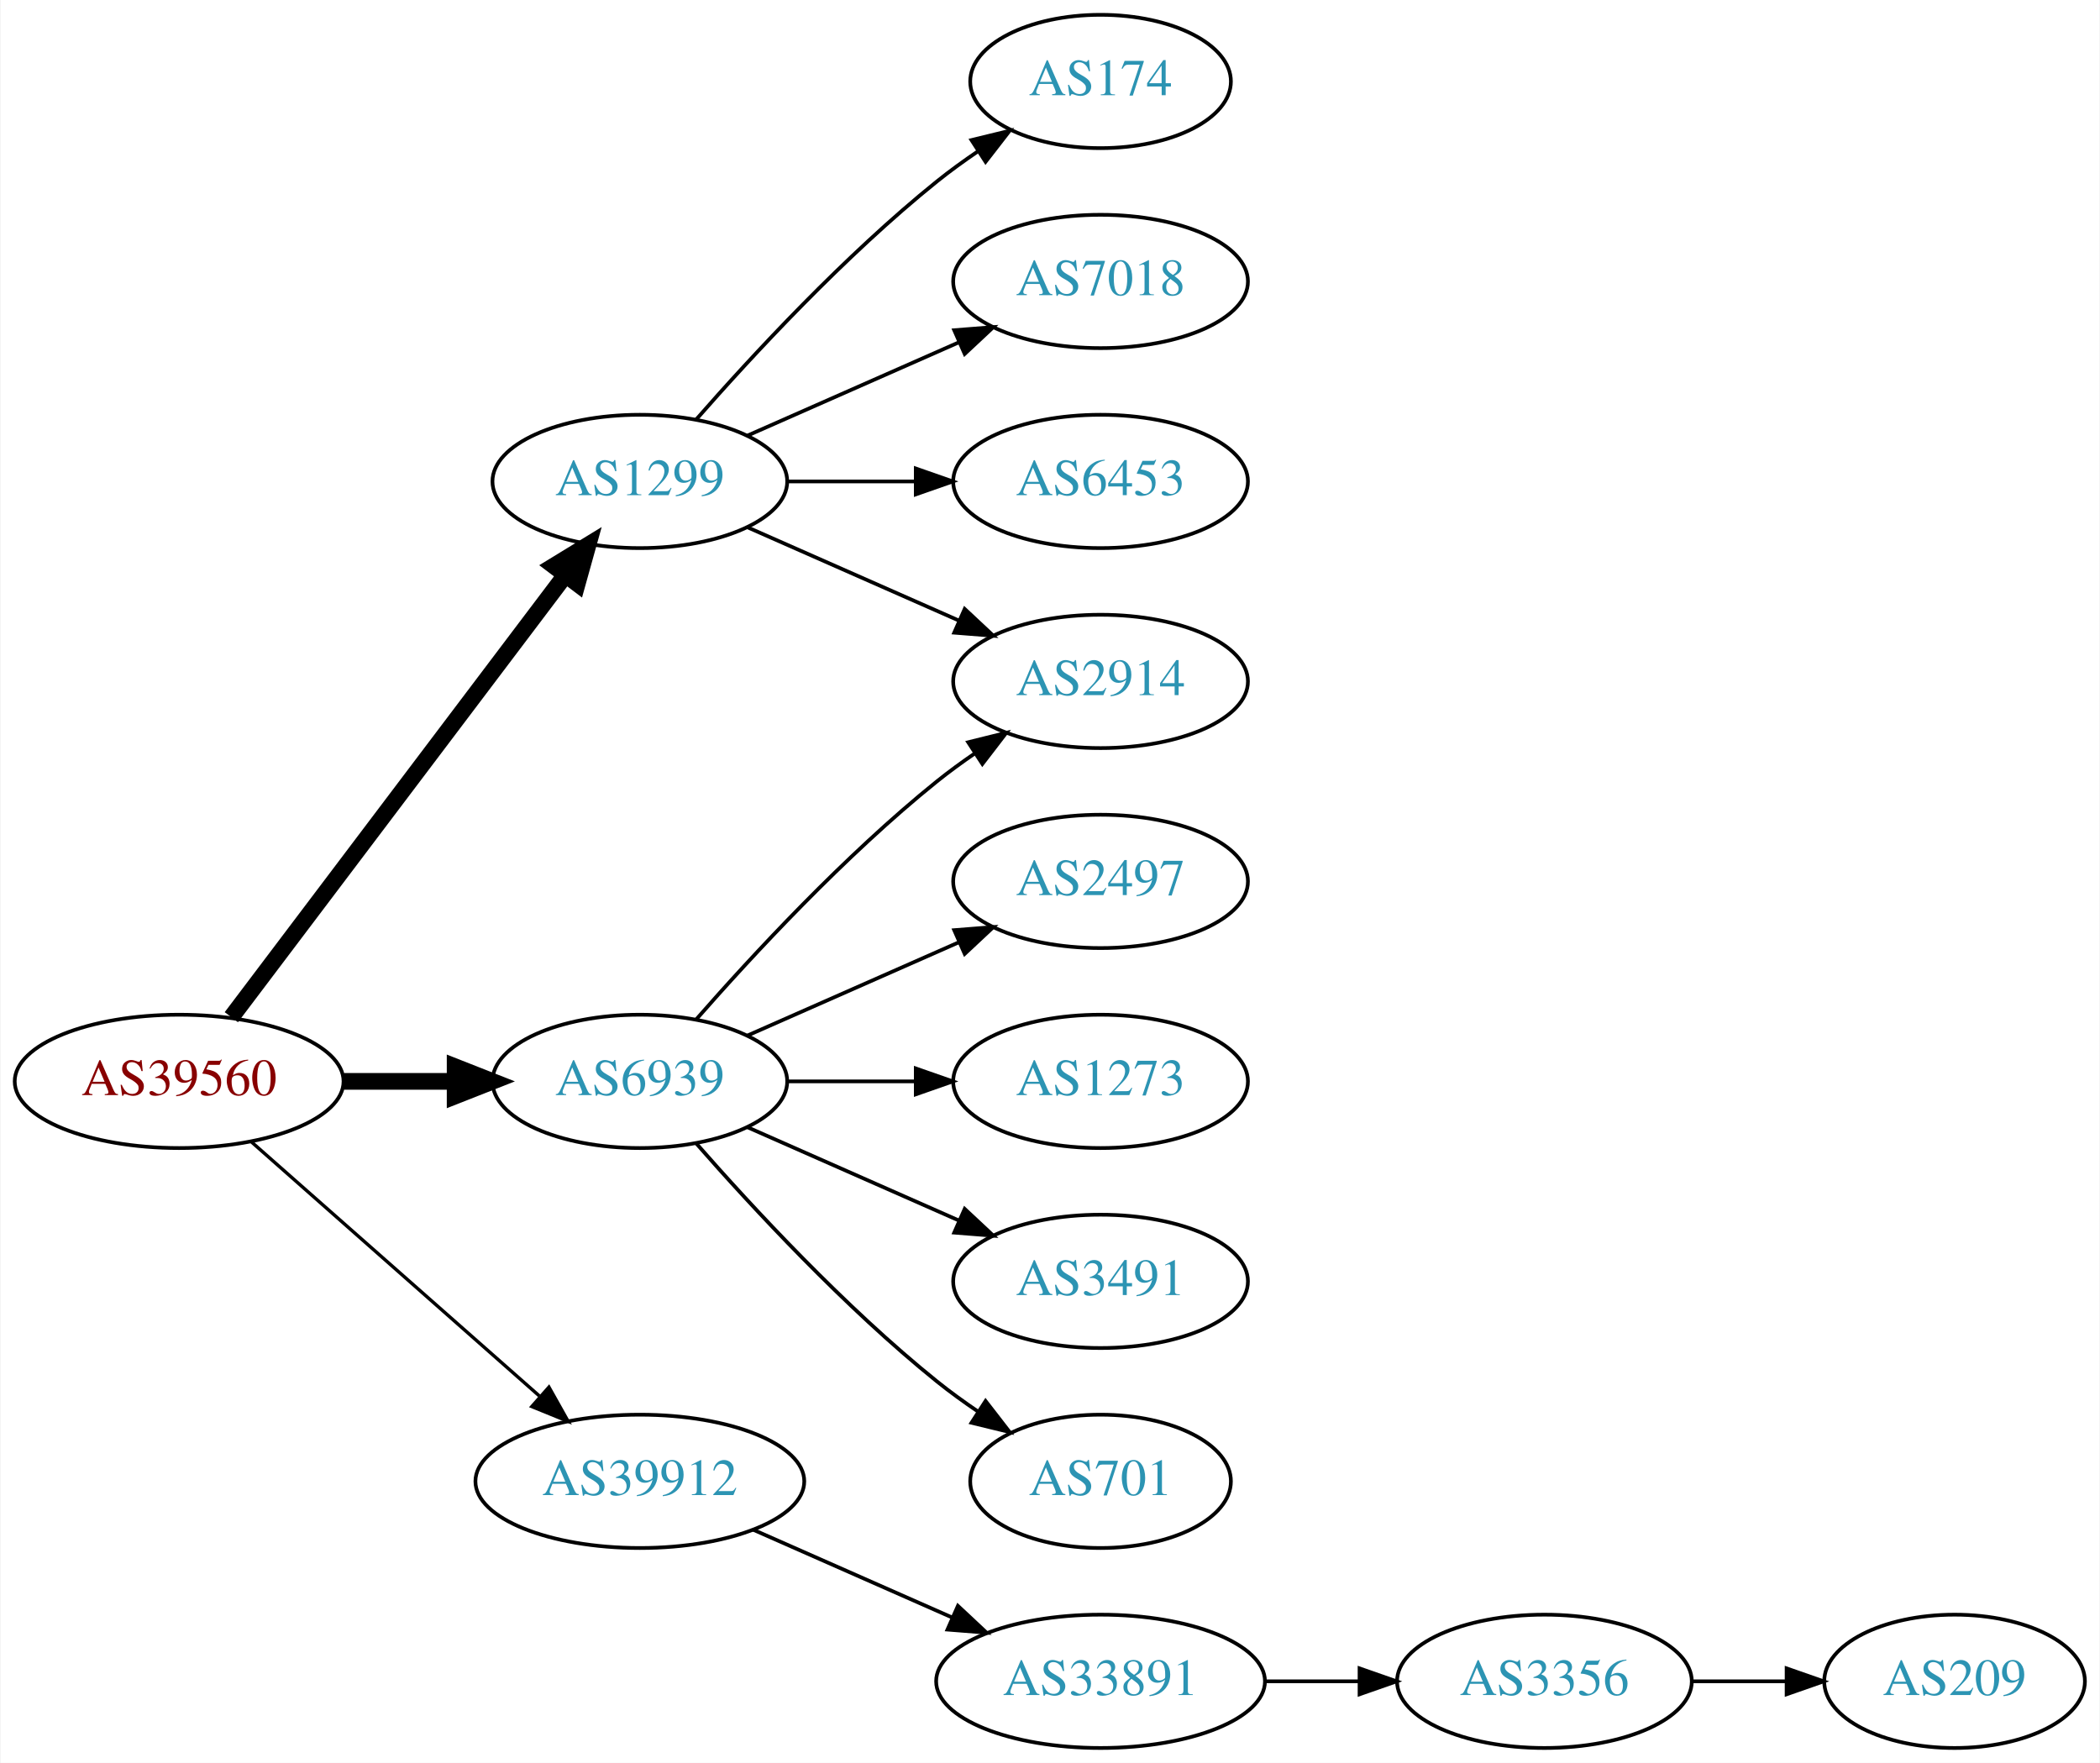
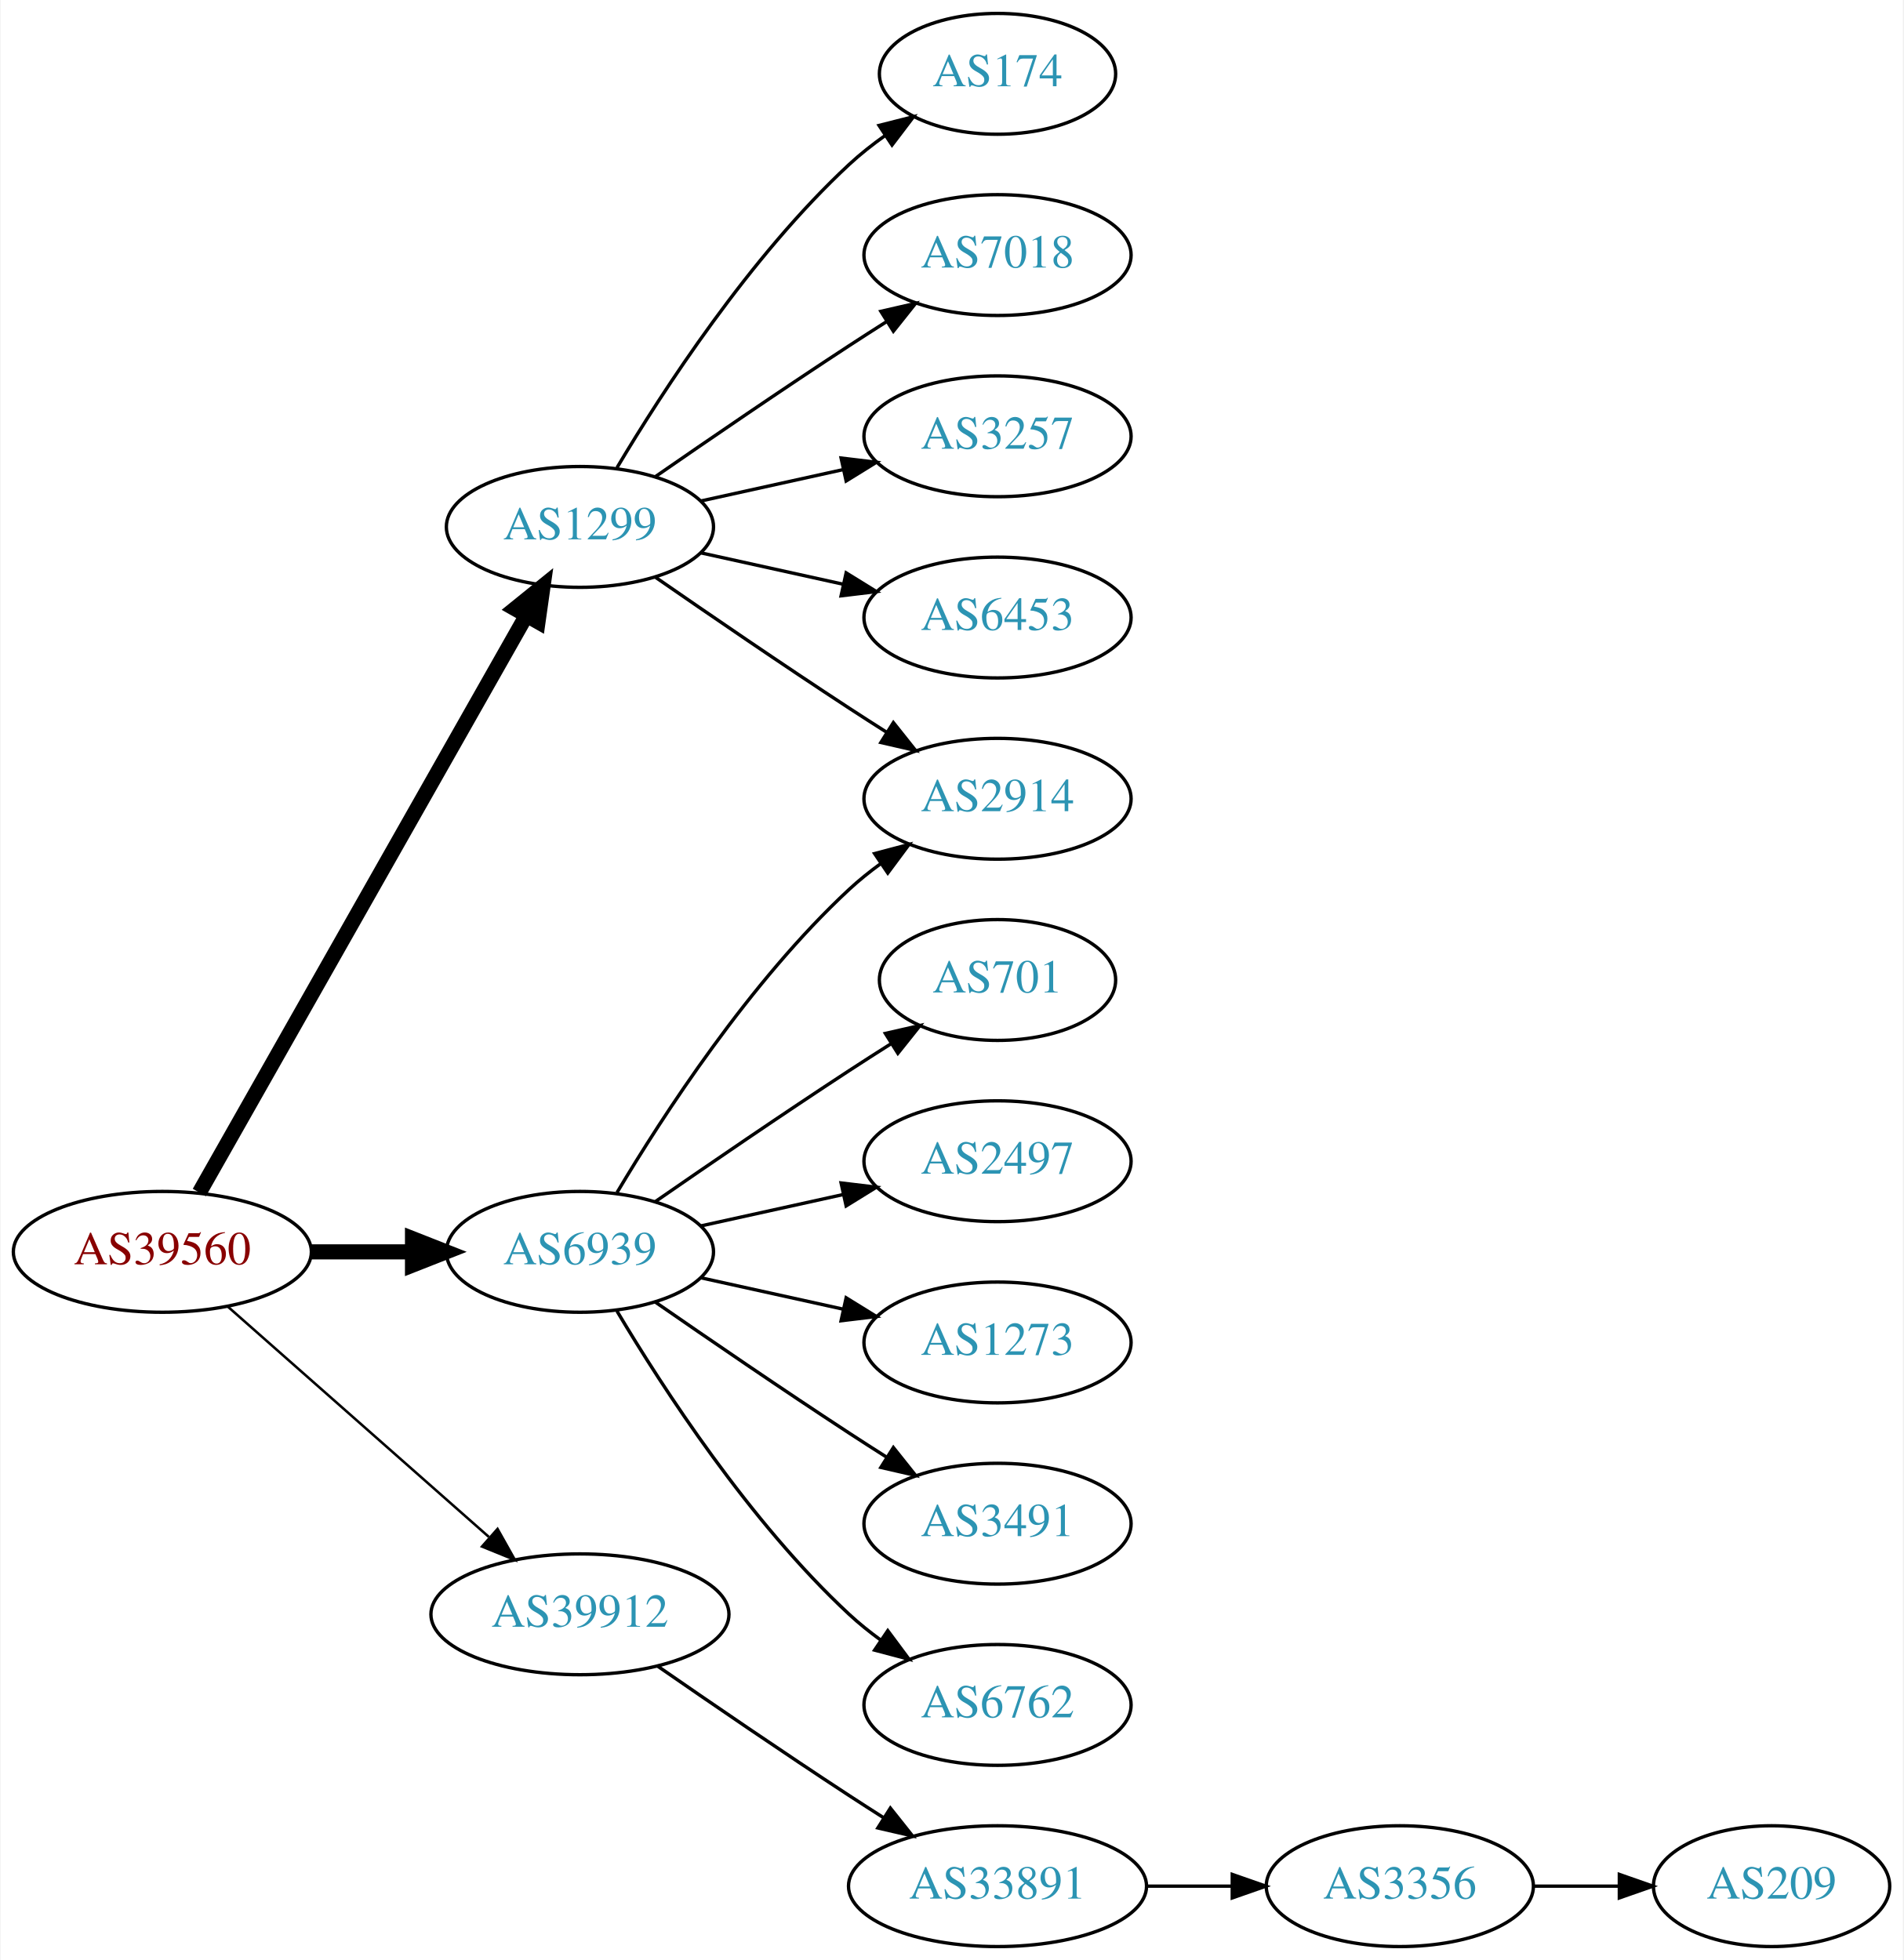
- <svg xmlns="http://www.w3.org/2000/svg" xmlns:xlink="http://www.w3.org/1999/xlink" width="567pt" height="476pt" viewBox="0.00 0.00 566.66 476.00">
-   <g id="graph0" class="graph" transform="scale(1 1) rotate(0) translate(4 472)">
-     <polygon fill="white" stroke="none" points="-4,4 -4,-472 562.663,-472 562.663,4 -4,4" />
+ <svg xmlns="http://www.w3.org/2000/svg" xmlns:xlink="http://www.w3.org/1999/xlink" width="567pt" height="584pt" viewBox="0.00 0.00 566.66 584.00">
+   <g id="graph0" class="graph" transform="scale(1 1) rotate(0) translate(4 580)">
+     <polygon fill="white" stroke="none" points="-4,4 -4,-580 562.663,-580 562.663,4 -4,4" />
    <g id="node1" class="node">
      <g id="a_node1">
        <a xlink:href="/asn/39560" xlink:title="AS39560 ~ KT-NET Communications GmbH [AT]">
-           <ellipse fill="#ffffff" stroke="black" cx="44.196" cy="-180" rx="44.393" ry="18" />
-           <text text-anchor="middle" x="44.196" y="-176.3" font-family="Times,serif" font-size="14.00" fill="#880000">AS39560</text>
+           <ellipse fill="#ffffff" stroke="black" cx="44.196" cy="-207" rx="44.393" ry="18" />
+           <text text-anchor="middle" x="44.196" y="-203.3" font-family="Times,serif" font-size="14.00" fill="#880000">AS39560</text>
        </a>
      </g>
    </g>
    <g id="node2" class="node">
      <g id="a_node2">
        <a xlink:href="/asn/1299" xlink:title="AS1299 ~ Telia Carrier [EU]">
-           <ellipse fill="#ffffff" stroke="black" cx="168.588" cy="-342" rx="39.794" ry="18" />
-           <text text-anchor="middle" x="168.588" y="-338.3" font-family="Times,serif" font-size="14.00" fill="#2c94b3">AS1299</text>
+           <ellipse fill="#ffffff" stroke="black" cx="168.588" cy="-423" rx="39.794" ry="18" />
+           <text text-anchor="middle" x="168.588" y="-419.3" font-family="Times,serif" font-size="14.00" fill="#2c94b3">AS1299</text>
        </a>
      </g>
    </g>
    <g id="edge1" class="edge">
-       <path fill="none" stroke="black" stroke-width="4.5" d="M58.294,-197.337C79.919,-225.96 123.19,-283.233 148.312,-316.486" />
-       <polygon fill="black" stroke="black" stroke-width="4.5" points="145.415,-319.183 154.584,-324.788 151.698,-314.435 145.415,-319.183" />
+       <path fill="none" stroke="black" stroke-width="4.5" d="M55.212,-224.676C76.692,-262.584 127.285,-351.873 152.606,-396.559" />
+       <polygon fill="black" stroke="black" stroke-width="4.5" points="149.25,-398.623 157.606,-405.383 156.101,-394.741 149.25,-398.623" />
    </g>
    <g id="node3" class="node">
      <g id="a_node3">
        <a xlink:href="/asn/6939" xlink:title="AS6939 ~ Hurricane Electric LLC [US]">
-           <ellipse fill="#ffffff" stroke="black" cx="168.588" cy="-180" rx="39.794" ry="18" />
-           <text text-anchor="middle" x="168.588" y="-176.3" font-family="Times,serif" font-size="14.00" fill="#2c94b3">AS6939</text>
+           <ellipse fill="#ffffff" stroke="black" cx="168.588" cy="-207" rx="39.794" ry="18" />
+           <text text-anchor="middle" x="168.588" y="-203.3" font-family="Times,serif" font-size="14.00" fill="#2c94b3">AS6939</text>
        </a>
      </g>
    </g>
    <g id="edge2" class="edge">
-       <path fill="none" stroke="black" stroke-width="4.5" d="M88.692,-180C98.381,-180 108.717,-180 118.61,-180" />
-       <polygon fill="black" stroke="black" stroke-width="4.5" points="118.713,-183.938 128.713,-180 118.713,-176.063 118.713,-183.938" />
+       <path fill="none" stroke="black" stroke-width="4.5" d="M88.692,-207C98.381,-207 108.717,-207 118.61,-207" />
+       <polygon fill="black" stroke="black" stroke-width="4.5" points="118.713,-210.938 128.713,-207 118.713,-203.063 118.713,-210.938" />
    </g>
    <g id="node4" class="node">
      <g id="a_node4">
        <a xlink:href="/asn/39912" xlink:title="AS39912 ~ oja.at GmbH [AT]">
-           <ellipse fill="#ffffff" stroke="black" cx="168.588" cy="-72" rx="44.393" ry="18" />
-           <text text-anchor="middle" x="168.588" y="-68.3" font-family="Times,serif" font-size="14.00" fill="#2c94b3">AS39912</text>
+           <ellipse fill="#ffffff" stroke="black" cx="168.588" cy="-99" rx="44.393" ry="18" />
+           <text text-anchor="middle" x="168.588" y="-95.3" font-family="Times,serif" font-size="14.00" fill="#2c94b3">AS39912</text>
        </a>
      </g>
    </g>
    <g id="edge3" class="edge">
-       <path fill="none" stroke="black" stroke-width="0.9" d="M63.785,-163.597C84.482,-145.333 118.089,-115.678 141.434,-95.079" />
-       <polygon fill="black" stroke="black" stroke-width="0.9" points="144.043,-97.444 149.226,-88.203 139.412,-92.195 144.043,-97.444" />
+       <path fill="none" stroke="black" stroke-width="0.75" d="M63.785,-190.597C84.482,-172.333 118.089,-142.678 141.434,-122.079" />
+       <polygon fill="black" stroke="black" stroke-width="0.75" points="144.043,-124.444 149.226,-115.203 139.412,-119.195 144.043,-124.444" />
    </g>
    <g id="node5" class="node">
      <g id="a_node5">
-         <a xlink:href="/asn/2914" xlink:title="AS2914 ~ NTT America, Inc. [US]">
-           <ellipse fill="#ffffff" stroke="black" cx="292.98" cy="-288" rx="39.794" ry="18" />
-           <text text-anchor="middle" x="292.98" y="-284.3" font-family="Times,serif" font-size="14.00" fill="#2c94b3">AS2914</text>
+         <a xlink:href="/asn/174" xlink:title="AS174 ~ Cogent Communications [US]">
+           <ellipse fill="#ffffff" stroke="black" cx="292.98" cy="-558" rx="35.194" ry="18" />
+           <text text-anchor="middle" x="292.98" y="-554.3" font-family="Times,serif" font-size="14.00" fill="#2c94b3">AS174</text>
        </a>
      </g>
    </g>
    <g id="edge4" class="edge">
-       <path fill="none" stroke="black" d="M197.667,-329.611C214.615,-322.134 236.413,-312.517 254.782,-304.412" />
-       <polygon fill="black" stroke="black" points="256.296,-307.57 264.032,-300.331 253.47,-301.166 256.296,-307.57" />
+       <path fill="none" stroke="black" d="M179.634,-440.671C193.205,-463.472 219.137,-503.472 248.784,-531 252.081,-534.061 255.774,-536.972 259.575,-539.672" />
+       <polygon fill="black" stroke="black" points="257.686,-542.619 267.956,-545.22 261.549,-536.781 257.686,-542.619" />
    </g>
    <g id="node6" class="node">
      <g id="a_node6">
-         <a xlink:href="/asn/174" xlink:title="AS174 ~ Cogent Communications [US]">
-           <ellipse fill="#ffffff" stroke="black" cx="292.98" cy="-450" rx="35.194" ry="18" />
-           <text text-anchor="middle" x="292.98" y="-446.3" font-family="Times,serif" font-size="14.00" fill="#2c94b3">AS174</text>
+         <a xlink:href="/asn/7018" xlink:title="AS7018 ~ AT&amp;T Services, Inc. [US]">
+           <ellipse fill="#ffffff" stroke="black" cx="292.98" cy="-504" rx="39.794" ry="18" />
+           <text text-anchor="middle" x="292.98" y="-500.3" font-family="Times,serif" font-size="14.00" fill="#2c94b3">AS7018</text>
        </a>
      </g>
    </g>
    <g id="edge5" class="edge">
-       <path fill="none" stroke="black" d="M183.74,-358.663C198.842,-375.894 223.963,-403.024 248.784,-423 252.289,-425.821 256.107,-428.587 259.975,-431.208" />
-       <polygon fill="black" stroke="black" points="258.126,-434.18 268.421,-436.682 261.933,-428.306 258.126,-434.18" />
+       <path fill="none" stroke="black" d="M190.945,-437.901C206.796,-448.877 228.999,-464.079 248.784,-477 252.366,-479.339 256.137,-481.759 259.897,-484.144" />
+       <polygon fill="black" stroke="black" points="258.23,-487.231 268.558,-489.596 261.959,-481.307 258.23,-487.231" />
    </g>
    <g id="node7" class="node">
      <g id="a_node7">
-         <a xlink:href="/asn/7018" xlink:title="AS7018 ~ AT&amp;T Services, Inc. [US]">
-           <ellipse fill="#ffffff" stroke="black" cx="292.98" cy="-396" rx="39.794" ry="18" />
-           <text text-anchor="middle" x="292.98" y="-392.3" font-family="Times,serif" font-size="14.00" fill="#2c94b3">AS7018</text>
+         <a xlink:href="/asn/3257" xlink:title="AS3257 ~ GTT [DE]">
+           <ellipse fill="#ffffff" stroke="black" cx="292.98" cy="-450" rx="39.794" ry="18" />
+           <text text-anchor="middle" x="292.98" y="-446.3" font-family="Times,serif" font-size="14.00" fill="#2c94b3">AS3257</text>
        </a>
      </g>
    </g>
    <g id="edge6" class="edge">
-       <path fill="none" stroke="black" d="M197.667,-354.389C214.615,-361.866 236.413,-371.483 254.782,-379.588" />
-       <polygon fill="black" stroke="black" points="253.47,-382.834 264.032,-383.669 256.296,-376.43 253.47,-382.834" />
+       <path fill="none" stroke="black" d="M204.661,-430.737C217.848,-433.646 233.028,-436.995 246.994,-440.076" />
+       <polygon fill="black" stroke="black" points="246.383,-443.525 256.903,-442.262 247.891,-436.69 246.383,-443.525" />
    </g>
    <g id="node8" class="node">
      <g id="a_node8">
        <a xlink:href="/asn/6453" xlink:title="AS6453 ~ TATA COMMUNICATIONS (AMERICA) INC [US]">
-           <ellipse fill="#ffffff" stroke="black" cx="292.98" cy="-342" rx="39.794" ry="18" />
-           <text text-anchor="middle" x="292.98" y="-338.3" font-family="Times,serif" font-size="14.00" fill="#2c94b3">AS6453</text>
+           <ellipse fill="#ffffff" stroke="black" cx="292.98" cy="-396" rx="39.794" ry="18" />
+           <text text-anchor="middle" x="292.98" y="-392.3" font-family="Times,serif" font-size="14.00" fill="#2c94b3">AS6453</text>
        </a>
      </g>
    </g>
    <g id="edge7" class="edge">
-       <path fill="none" stroke="black" d="M208.314,-342C219.252,-342 231.303,-342 242.769,-342" />
-       <polygon fill="black" stroke="black" points="243.087,-345.5 253.087,-342 243.087,-338.5 243.087,-345.5" />
-     </g>
-     <g id="edge12" class="edge">
-       <path fill="none" stroke="black" d="M183.74,-196.663C198.842,-213.894 223.963,-241.024 248.784,-261 252.04,-263.62 255.565,-266.192 259.149,-268.646" />
-       <polygon fill="black" stroke="black" points="257.237,-271.577 267.522,-274.121 261.068,-265.719 257.237,-271.577" />
+       <path fill="none" stroke="black" d="M204.661,-415.263C217.848,-412.354 233.028,-409.005 246.994,-405.924" />
+       <polygon fill="black" stroke="black" points="247.891,-409.31 256.903,-403.738 246.383,-402.475 247.891,-409.31" />
    </g>
    <g id="node9" class="node">
      <g id="a_node9">
+         <a xlink:href="/asn/2914" xlink:title="AS2914 ~ NTT America, Inc. [US]">
+           <ellipse fill="#ffffff" stroke="black" cx="292.98" cy="-342" rx="39.794" ry="18" />
+           <text text-anchor="middle" x="292.98" y="-338.3" font-family="Times,serif" font-size="14.00" fill="#2c94b3">AS2914</text>
+         </a>
+       </g>
+     </g>
+     <g id="edge8" class="edge">
+       <path fill="none" stroke="black" d="M190.945,-408.099C206.796,-397.123 228.999,-381.921 248.784,-369 252.366,-366.661 256.137,-364.241 259.897,-361.856" />
+       <polygon fill="black" stroke="black" points="261.959,-364.693 268.558,-356.404 258.23,-358.769 261.959,-364.693" />
+     </g>
+     <g id="edge12" class="edge">
+       <path fill="none" stroke="black" d="M179.634,-224.671C193.205,-247.472 219.137,-287.472 248.784,-315 251.691,-317.699 254.904,-320.28 258.228,-322.703" />
+       <polygon fill="black" stroke="black" points="256.363,-325.667 266.606,-328.375 260.287,-319.87 256.363,-325.667" />
+     </g>
+     <g id="node10" class="node">
+       <g id="a_node10">
+         <a xlink:href="/asn/701" xlink:title="AS701 ~ UUNET [US]">
+           <ellipse fill="#ffffff" stroke="black" cx="292.98" cy="-288" rx="35.194" ry="18" />
+           <text text-anchor="middle" x="292.98" y="-284.3" font-family="Times,serif" font-size="14.00" fill="#2c94b3">AS701</text>
+         </a>
+       </g>
+     </g>
+     <g id="edge9" class="edge">
+       <path fill="none" stroke="black" d="M190.945,-221.901C206.796,-232.877 228.999,-248.079 248.784,-261 252.829,-263.642 257.114,-266.385 261.354,-269.067" />
+       <polygon fill="black" stroke="black" points="259.568,-272.079 269.898,-274.432 263.291,-266.15 259.568,-272.079" />
+     </g>
+     <g id="node11" class="node">
+       <g id="a_node11">
        <a xlink:href="/asn/2497" xlink:title="AS2497 ~ Internet Initiative Japan Inc. [JP]">
          <ellipse fill="#ffffff" stroke="black" cx="292.98" cy="-234" rx="39.794" ry="18" />
          <text text-anchor="middle" x="292.98" y="-230.3" font-family="Times,serif" font-size="14.00" fill="#2c94b3">AS2497</text>
        </a>
      </g>
    </g>
-     <g id="edge8" class="edge">
-       <path fill="none" stroke="black" d="M197.667,-192.389C214.615,-199.866 236.413,-209.483 254.782,-217.588" />
-       <polygon fill="black" stroke="black" points="253.47,-220.834 264.032,-221.669 256.296,-214.43 253.47,-220.834" />
-     </g>
-     <g id="node10" class="node">
-       <g id="a_node10">
+     <g id="edge10" class="edge">
+       <path fill="none" stroke="black" d="M204.661,-214.737C217.848,-217.646 233.028,-220.995 246.994,-224.076" />
+       <polygon fill="black" stroke="black" points="246.383,-227.525 256.903,-226.262 247.891,-220.69 246.383,-227.525" />
+     </g>
+     <g id="node12" class="node">
+       <g id="a_node12">
        <a xlink:href="/asn/1273" xlink:title="AS1273 ~ Vodafone Group PLC [EU]">
          <ellipse fill="#ffffff" stroke="black" cx="292.98" cy="-180" rx="39.794" ry="18" />
          <text text-anchor="middle" x="292.98" y="-176.3" font-family="Times,serif" font-size="14.00" fill="#2c94b3">AS1273</text>
        </a>
      </g>
    </g>
-     <g id="edge9" class="edge">
-       <path fill="none" stroke="black" d="M208.314,-180C219.252,-180 231.303,-180 242.769,-180" />
-       <polygon fill="black" stroke="black" points="243.087,-183.5 253.087,-180 243.087,-176.5 243.087,-183.5" />
-     </g>
-     <g id="node11" class="node">
-       <g id="a_node11">
+     <g id="edge11" class="edge">
+       <path fill="none" stroke="black" d="M204.661,-199.263C217.848,-196.354 233.028,-193.005 246.994,-189.924" />
+       <polygon fill="black" stroke="black" points="247.891,-193.31 256.903,-187.738 246.383,-186.475 247.891,-193.31" />
+     </g>
+     <g id="node13" class="node">
+       <g id="a_node13">
        <a xlink:href="/asn/3491" xlink:title="AS3491 ~ PCCW Global, Inc. [US]">
          <ellipse fill="#ffffff" stroke="black" cx="292.98" cy="-126" rx="39.794" ry="18" />
          <text text-anchor="middle" x="292.98" y="-122.3" font-family="Times,serif" font-size="14.00" fill="#2c94b3">AS3491</text>
        </a>
      </g>
    </g>
-     <g id="edge10" class="edge">
-       <path fill="none" stroke="black" d="M197.667,-167.611C214.615,-160.134 236.413,-150.517 254.782,-142.412" />
-       <polygon fill="black" stroke="black" points="256.296,-145.57 264.032,-138.331 253.47,-139.166 256.296,-145.57" />
-     </g>
-     <g id="node12" class="node">
-       <g id="a_node12">
-         <a xlink:href="/asn/701" xlink:title="AS701 ~ UUNET [US]">
-           <ellipse fill="#ffffff" stroke="black" cx="292.98" cy="-72" rx="35.194" ry="18" />
-           <text text-anchor="middle" x="292.98" y="-68.3" font-family="Times,serif" font-size="14.00" fill="#2c94b3">AS701</text>
-         </a>
-       </g>
-     </g>
-     <g id="edge11" class="edge">
-       <path fill="none" stroke="black" d="M183.74,-163.337C198.842,-146.106 223.963,-118.976 248.784,-99 252.289,-96.179 256.107,-93.413 259.975,-90.791" />
-       <polygon fill="black" stroke="black" points="261.933,-93.694 268.421,-85.318 258.126,-87.82 261.933,-93.694" />
-     </g>
-     <g id="node13" class="node">
-       <g id="a_node13">
+     <g id="edge13" class="edge">
+       <path fill="none" stroke="black" d="M190.945,-192.099C206.796,-181.123 228.999,-165.921 248.784,-153 252.366,-150.661 256.137,-148.241 259.897,-145.856" />
+       <polygon fill="black" stroke="black" points="261.959,-148.693 268.558,-140.404 258.23,-142.769 261.959,-148.693" />
+     </g>
+     <g id="node14" class="node">
+       <g id="a_node14">
+         <a xlink:href="/asn/6762" xlink:title="AS6762 ~ TELECOM ITALIA SPARKLE S.p.A. [IT]">
+           <ellipse fill="#ffffff" stroke="black" cx="292.98" cy="-72" rx="39.794" ry="18" />
+           <text text-anchor="middle" x="292.98" y="-68.3" font-family="Times,serif" font-size="14.00" fill="#2c94b3">AS6762</text>
+         </a>
+       </g>
+     </g>
+     <g id="edge14" class="edge">
+       <path fill="none" stroke="black" d="M179.634,-189.329C193.205,-166.528 219.137,-126.528 248.784,-99 251.691,-96.302 254.904,-93.72 258.228,-91.297" />
+       <polygon fill="black" stroke="black" points="260.287,-94.13 266.606,-85.625 256.363,-88.333 260.287,-94.13" />
+     </g>
+     <g id="node15" class="node">
+       <g id="a_node15">
        <a xlink:href="/asn/33891" xlink:title="AS33891 ~ CORE-BACKBONE GMBH GLOBAL NETWORK [DE]">
          <ellipse fill="#ffffff" stroke="black" cx="292.98" cy="-18" rx="44.393" ry="18" />
          <text text-anchor="middle" x="292.98" y="-14.3" font-family="Times,serif" font-size="14.00" fill="#2c94b3">AS33891</text>
        </a>
      </g>
    </g>
-     <g id="edge13" class="edge">
-       <path fill="none" stroke="black" d="M199.216,-58.928C215.333,-51.817 235.473,-42.931 252.865,-35.258" />
-       <polygon fill="black" stroke="black" points="254.465,-38.377 262.201,-31.139 251.639,-31.973 254.465,-38.377" />
-     </g>
-     <g id="node14" class="node">
-       <g id="a_node14">
+     <g id="edge15" class="edge">
+       <path fill="none" stroke="black" d="M191.619,-83.633C207.421,-72.695 229.278,-57.739 248.784,-45 252.105,-42.831 255.587,-40.594 259.074,-38.379" />
+       <polygon fill="black" stroke="black" points="261.063,-41.262 267.656,-32.968 257.33,-35.34 261.063,-41.262" />
+     </g>
+     <g id="node16" class="node">
+       <g id="a_node16">
        <a xlink:href="/asn/3356" xlink:title="AS3356 ~ Level 3 Parent, LLC [US]">
          <ellipse fill="#ffffff" stroke="black" cx="412.823" cy="-18" rx="39.794" ry="18" />
          <text text-anchor="middle" x="412.823" y="-14.3" font-family="Times,serif" font-size="14.00" fill="#2c94b3">AS3356</text>
        </a>
      </g>
    </g>
-     <g id="edge14" class="edge">
+     <g id="edge16" class="edge">
      <path fill="none" stroke="black" d="M337.191,-18C345.504,-18 354.267,-18 362.749,-18" />
      <polygon fill="black" stroke="black" points="362.908,-21.5 372.908,-18 362.908,-14.5 362.908,-21.5" />
    </g>
-     <g id="node15" class="node">
-       <g id="a_node15">
+     <g id="node17" class="node">
+       <g id="a_node17">
        <a xlink:href="/asn/209" xlink:title="AS209 ~ CenturyLink Communications, LLC [US]">
          <ellipse fill="#ffffff" stroke="black" cx="523.566" cy="-18" rx="35.194" ry="18" />
          <text text-anchor="middle" x="523.566" y="-14.3" font-family="Times,serif" font-size="14.00" fill="#2c94b3">AS209</text>
        </a>
      </g>
    </g>
-     <g id="edge15" class="edge">
+     <g id="edge17" class="edge">
      <path fill="none" stroke="black" d="M452.775,-18C461.007,-18 469.753,-18 478.169,-18" />
      <polygon fill="black" stroke="black" points="478.214,-21.5 488.214,-18 478.214,-14.5 478.214,-21.5" />
    </g>
  </g>
</svg>
